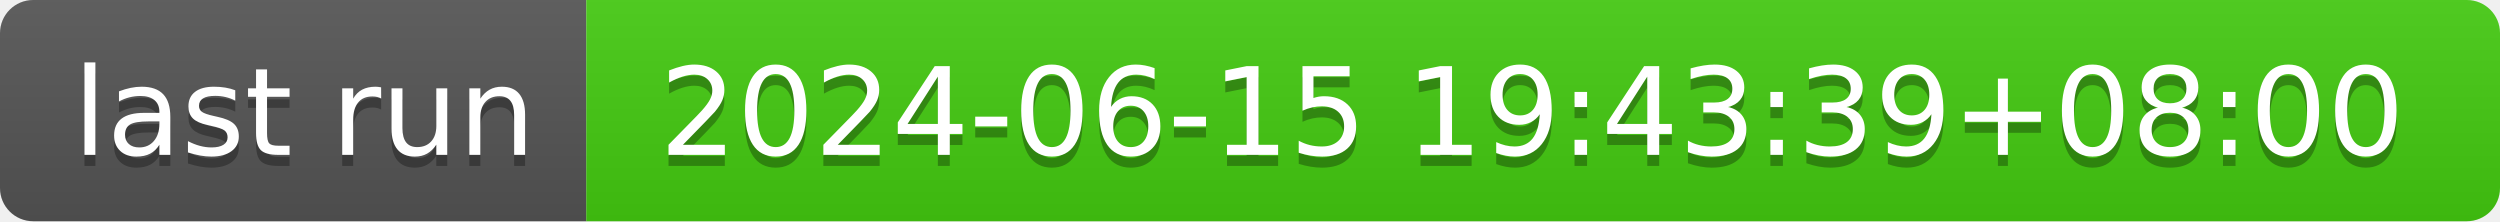
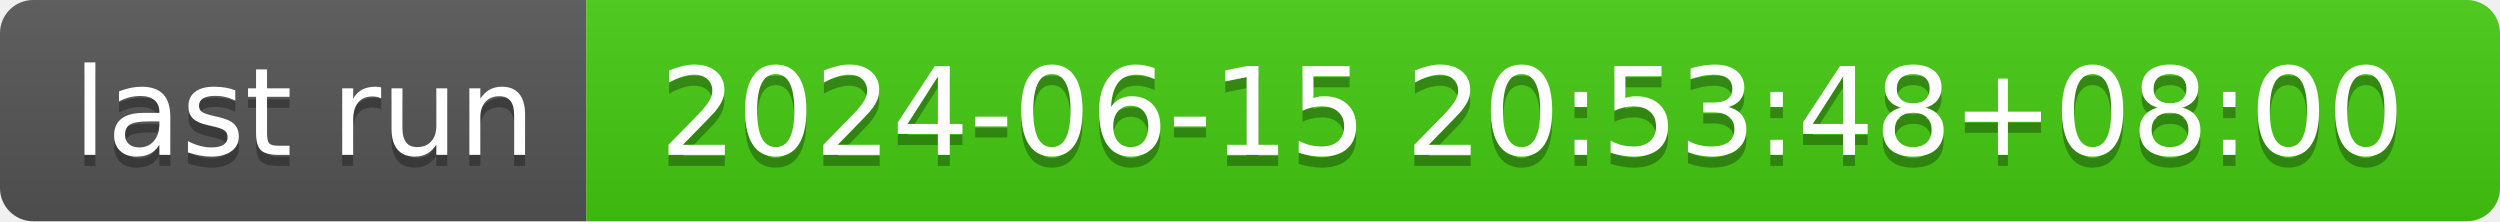
- <svg xmlns="http://www.w3.org/2000/svg" width="226" height="20" role="img" aria-label="last run: 2024-06-15 19:43:39+08:00">
+ <svg xmlns="http://www.w3.org/2000/svg" width="226" height="20" role="img" aria-label="last run: 2024-06-15 20:53:48+08:00">
  <linearGradient id="s" x2="0" y2="100%">
    <stop offset="0" stop-color="#bbb" stop-opacity=".1" />
    <stop offset="1" stop-opacity=".1" />
  </linearGradient>
  <clipPath id="r">
    <rect width="226" height="20" rx="3" fill="#fff" />
  </clipPath>
  <g clip-path="url(#r)">
    <rect width="53" height="20" fill="#555" />
    <rect x="53" width="173" height="20" fill="#4c1" />
    <rect width="226" height="20" fill="url(#s)" />
  </g>
  <g fill="#fff" text-anchor="middle" font-family="Verdana,Geneva,DejaVu Sans,sans-serif" text-rendering="geometricPrecision" font-size="110">
    <text aria-hidden="true" x="275" y="150" fill="#010101" fill-opacity=".3" transform="scale(.1)" textLength="430">last run</text>
    <text x="275" y="140" transform="scale(.1)" fill="#fff" textLength="430">last run</text>
-     <text aria-hidden="true" x="1385" y="150" fill="#010101" fill-opacity=".3" transform="scale(.1)" textLength="1630">2024-06-15 19:43:39+08:00</text>
-     <text x="1385" y="140" transform="scale(.1)" fill="#fff" textLength="1630">2024-06-15 19:43:39+08:00</text>
+     <text aria-hidden="true" x="1385" y="150" fill="#010101" fill-opacity=".3" transform="scale(.1)" textLength="1630">2024-06-15 20:53:48+08:00</text>
+     <text x="1385" y="140" transform="scale(.1)" fill="#fff" textLength="1630">2024-06-15 20:53:48+08:00</text>
  </g>
</svg>
